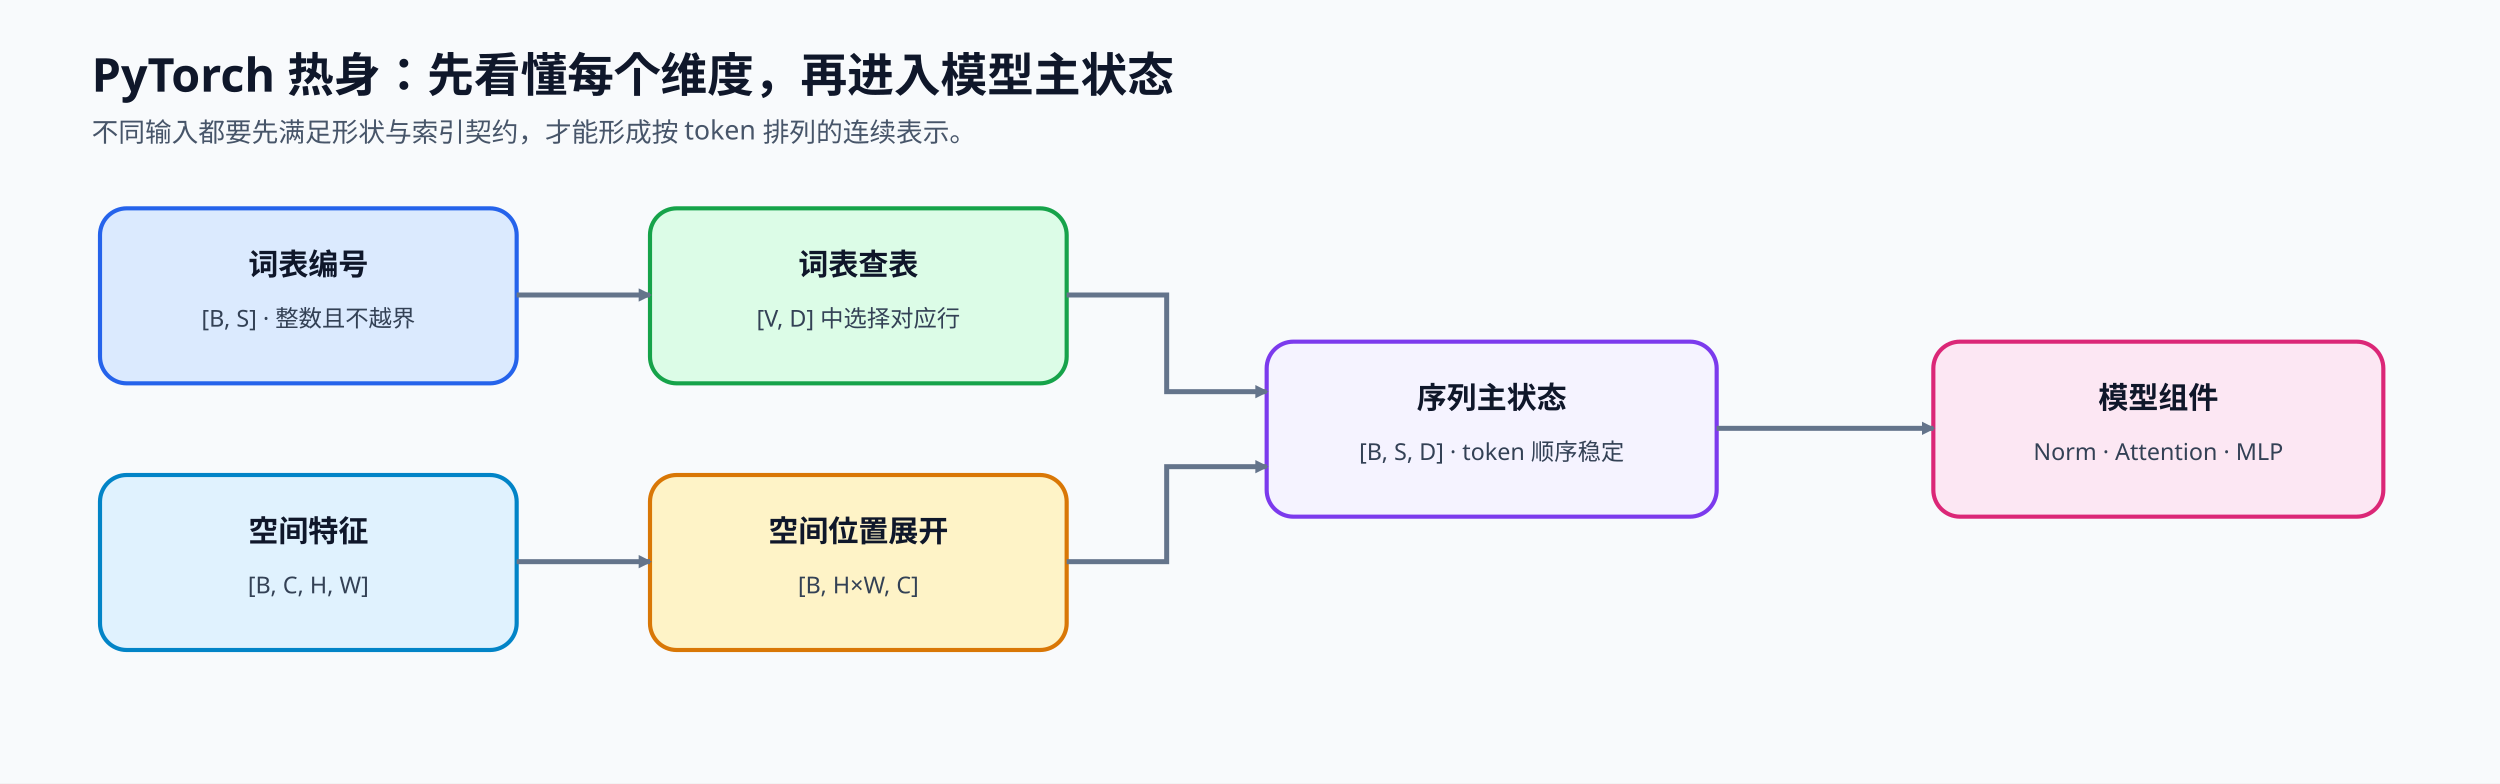
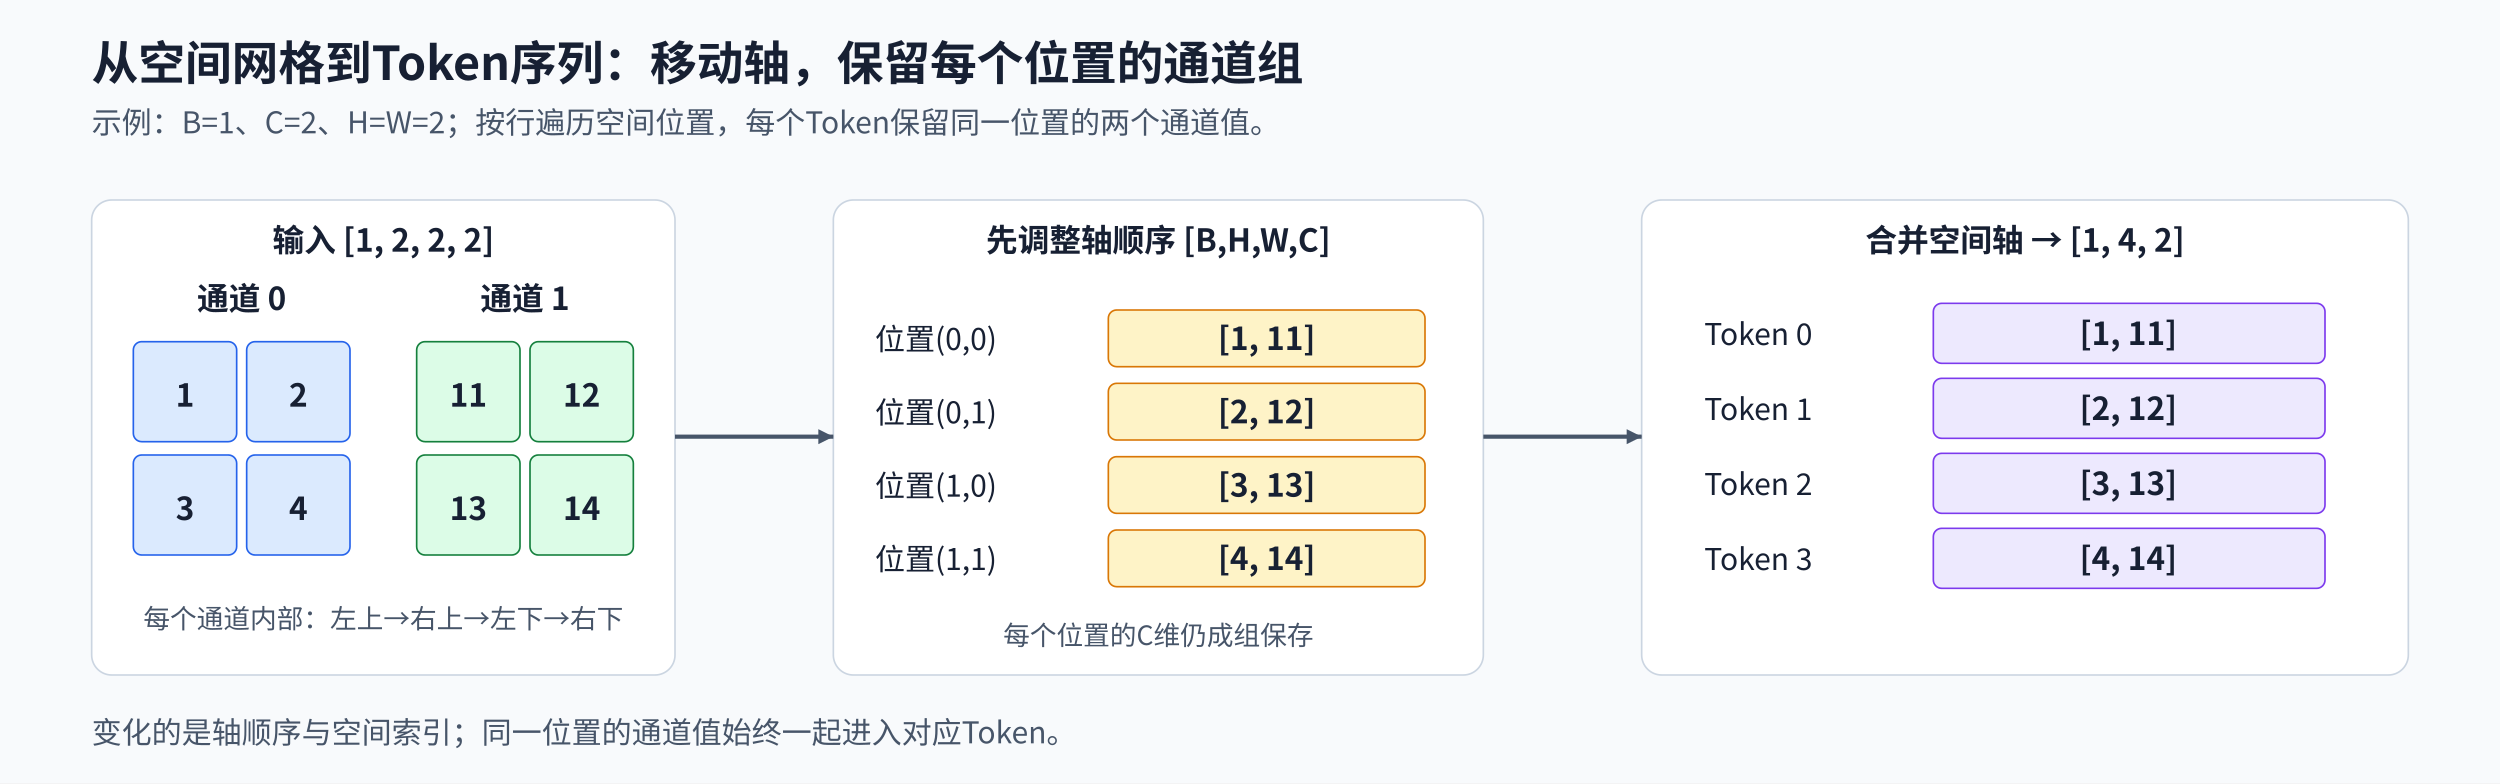
<svg xmlns="http://www.w3.org/2000/svg" width="1500" height="470" viewBox="0 0 1500 470" role="img" aria-labelledby="title desc">
  <defs>
-     <style>
-       .title{font:700 28px "Noto Sans SC","Microsoft YaHei",sans-serif;fill:#0f172a}.sub{font:500 16px "Noto Sans SC","Microsoft YaHei",sans-serif;fill:#475569}.head{font:700 18px "Noto Sans SC","Microsoft YaHei",sans-serif;fill:#0f172a}.body{font:500 14px "Noto Sans SC","Microsoft YaHei",sans-serif;fill:#334155}.box{stroke-width:2.5}.arrow{stroke:#64748b;stroke-width:3;fill:none;marker-end:url(#arrow)}
-     </style>
-     <marker id="arrow" markerUnits="userSpaceOnUse" viewBox="0 0 10 10" refX="8.5" refY="5" markerWidth="8" markerHeight="8" orient="auto">
-       <path d="M0 0L10 5L0 10Z" fill="#64748b" />
+     <marker id="arrow" viewBox="0 0 10 10" refX="10" refY="5" markerWidth="9" markerHeight="9" markerUnits="userSpaceOnUse" orient="auto">
+       <path d="M0 0L10 5L0 10Z" fill="#475569" />
    </marker>
+     <style>text{font-family:"Noto Sans CJK SC","Microsoft YaHei",sans-serif;fill:#172033}.title{font-size:28px;font-weight:700}.sub{font-size:18px;fill:#475569}.head{font-size:19px;font-weight:700}.body{font-size:18px}.small{font-size:16px;fill:#475569}.node{stroke-width:2;rx:12}.flow{stroke:#475569;stroke-width:2.5;fill:none;marker-end:url(#arrow)}.saved{stroke:#15803d;stroke-width:2.5;stroke-dasharray:7 5;fill:none;marker-end:url(#arrow)}</style>
  </defs>
-   <rect width="1500" height="470" fill="#f8fafc" />
-   <text x="55" y="55" class="title">PyTorch 热身：先看懂每个维度，再进入模型主状态</text>
-   <text x="55" y="85" class="sub">不同输入都要先满足形状与索引契约，才能形成按 token 排列的连续表示。</text>
-   <rect x="60" y="125" width="250" height="105" rx="16" fill="#dbeafe" stroke="#2563eb" class="box" />
-   <text x="185" y="165" text-anchor="middle" class="head">词表编号</text>
-   <text x="185" y="196" text-anchor="middle" class="body">[B, S] · 整数且不越界</text>
-   <rect x="390" y="125" width="250" height="105" rx="16" fill="#dcfce7" stroke="#16a34a" class="box" />
-   <text x="515" y="165" text-anchor="middle" class="head">词表查表</text>
-   <text x="515" y="196" text-anchor="middle" class="body">[V, D] 中选择对应行</text>
-   <rect x="60" y="285" width="250" height="105" rx="16" fill="#e0f2fe" stroke="#0284c7" class="box" />
-   <text x="185" y="325" text-anchor="middle" class="head">空间特征</text>
-   <text x="185" y="356" text-anchor="middle" class="body">[B, C, H, W]</text>
-   <rect x="390" y="285" width="250" height="105" rx="16" fill="#fef3c7" stroke="#d97706" class="box" />
-   <text x="515" y="325" text-anchor="middle" class="head">空间位置展开</text>
-   <text x="515" y="356" text-anchor="middle" class="body">[B, H×W, C]</text>
-   <rect x="760" y="205" width="270" height="105" rx="16" fill="#f5f3ff" stroke="#7c3aed" class="box" />
-   <text x="895" y="245" text-anchor="middle" class="head">序列主状态</text>
-   <text x="895" y="276" text-anchor="middle" class="body">[B, S, D] · token 顺序稳定</text>
-   <rect x="1160" y="205" width="270" height="105" rx="16" fill="#fce7f3" stroke="#db2777" class="box" />
-   <text x="1295" y="245" text-anchor="middle" class="head">模型组件</text>
-   <text x="1295" y="276" text-anchor="middle" class="body">Norm · Attention · MLP</text>
-   <path d="M310 177H390" class="arrow" />
-   <path d="M310 337H390" class="arrow" />
-   <path d="M640 177H700V235H760" class="arrow" />
-   <path d="M640 337H700V280H760" class="arrow" />
-   <path d="M1030 257H1160" class="arrow" />
+   <rect width="1500" height="470" fill="#f8fafc" data-layout-role="decoration" />
+   <text x="55" y="48" class="title" text-anchor="start">从空间网格到Token序列：移动轴，保留每个位置的通道组</text>
+   <text x="55" y="80" class="sub" text-anchor="start">示例：B=1、C=2、H=W=2；按行遍历空间位置，每个Token保留同一位置的两个通道值。</text>
+   <rect x="55" y="120" width="350" height="285" rx="12" fill="#fff" stroke="#cbd5e1" data-layout-role="panel" />
+   <text x="230" y="151" class="head" text-anchor="middle">输入 [1, 2, 2, 2]</text>
+   <text x="145" y="186" class="head" text-anchor="middle">通道 0</text>
+   <g data-layout-role="glyph-group">
+     <rect data-channel="0" data-h="0" data-w="0" data-value="1" x="80" y="205" width="62" height="60" rx="5" fill="#dbeafe" stroke="#2563eb" />
+     <text x="111" y="244" class="head" text-anchor="middle">1</text>
+   </g>
+   <g data-layout-role="glyph-group">
+     <rect data-channel="0" data-h="0" data-w="1" data-value="2" x="148" y="205" width="62" height="60" rx="5" fill="#dbeafe" stroke="#2563eb" />
+     <text x="179" y="244" class="head" text-anchor="middle">2</text>
+   </g>
+   <g data-layout-role="glyph-group">
+     <rect data-channel="0" data-h="1" data-w="0" data-value="3" x="80" y="273" width="62" height="60" rx="5" fill="#dbeafe" stroke="#2563eb" />
+     <text x="111" y="312" class="head" text-anchor="middle">3</text>
+   </g>
+   <g data-layout-role="glyph-group">
+     <rect data-channel="0" data-h="1" data-w="1" data-value="4" x="148" y="273" width="62" height="60" rx="5" fill="#dbeafe" stroke="#2563eb" />
+     <text x="179" y="312" class="head" text-anchor="middle">4</text>
+   </g>
+   <text x="315" y="186" class="head" text-anchor="middle">通道 1</text>
+   <g data-layout-role="glyph-group">
+     <rect data-channel="1" data-h="0" data-w="0" data-value="11" x="250" y="205" width="62" height="60" rx="5" fill="#dcfce7" stroke="#15803d" />
+     <text x="281" y="244" class="head" text-anchor="middle">11</text>
+   </g>
+   <g data-layout-role="glyph-group">
+     <rect data-channel="1" data-h="0" data-w="1" data-value="12" x="318" y="205" width="62" height="60" rx="5" fill="#dcfce7" stroke="#15803d" />
+     <text x="349" y="244" class="head" text-anchor="middle">12</text>
+   </g>
+   <g data-layout-role="glyph-group">
+     <rect data-channel="1" data-h="1" data-w="0" data-value="13" x="250" y="273" width="62" height="60" rx="5" fill="#dcfce7" stroke="#15803d" />
+     <text x="281" y="312" class="head" text-anchor="middle">13</text>
+   </g>
+   <g data-layout-role="glyph-group">
+     <rect data-channel="1" data-h="1" data-w="1" data-value="14" x="318" y="273" width="62" height="60" rx="5" fill="#dcfce7" stroke="#15803d" />
+     <text x="349" y="312" class="head" text-anchor="middle">14</text>
+   </g>
+   <text x="230" y="377" class="small" text-anchor="middle">每个通道内部：左上→右上→左下→右下</text>
+   <rect x="500" y="120" width="390" height="285" rx="12" fill="#fff" stroke="#cbd5e1" data-layout-role="panel" />
+   <text x="695" y="151" class="head" text-anchor="middle">先调整轴顺序 [B,H,W,C]</text>
+   <text x="525" y="210" class="body" text-anchor="start">位置(0,0)</text>
+   <g data-layout-role="glyph-group">
+     <rect x="665" y="186" width="190" height="34" rx="5" fill="#fef3c7" stroke="#d97706" />
+     <text x="760" y="210" class="head" text-anchor="middle">[1, 11]</text>
+   </g>
+   <text x="525" y="254" class="body" text-anchor="start">位置(0,1)</text>
+   <g data-layout-role="glyph-group">
+     <rect x="665" y="230" width="190" height="34" rx="5" fill="#fef3c7" stroke="#d97706" />
+     <text x="760" y="254" class="head" text-anchor="middle">[2, 12]</text>
+   </g>
+   <text x="525" y="298" class="body" text-anchor="start">位置(1,0)</text>
+   <g data-layout-role="glyph-group">
+     <rect x="665" y="274" width="190" height="34" rx="5" fill="#fef3c7" stroke="#d97706" />
+     <text x="760" y="298" class="head" text-anchor="middle">[3, 13]</text>
+   </g>
+   <text x="525" y="342" class="body" text-anchor="start">位置(1,1)</text>
+   <g data-layout-role="glyph-group">
+     <rect x="665" y="318" width="190" height="34" rx="5" fill="#fef3c7" stroke="#d97706" />
+     <text x="760" y="342" class="head" text-anchor="middle">[4, 14]</text>
+   </g>
+   <text x="695" y="387" class="small" text-anchor="middle">每个位置的C维仍成组保存</text>
+   <rect x="985" y="120" width="460" height="285" rx="12" fill="#fff" stroke="#cbd5e1" data-layout-role="panel" />
+   <text x="1215" y="151" class="head" text-anchor="middle">合并空间轴 → [1, 4, 2]</text>
+   <g data-layout-role="glyph-group">
+     <rect data-token="0" data-values="1,11" x="1160" y="182" width="235" height="36" rx="5" fill="#ede9fe" stroke="#7c3aed" />
+     <text x="1055" y="207" class="body" text-anchor="middle">Token 0</text>
+     <text x="1277" y="207" class="head" text-anchor="middle">[1, 11]</text>
+   </g>
+   <g data-layout-role="glyph-group">
+     <rect data-token="1" data-values="2,12" x="1160" y="227" width="235" height="36" rx="5" fill="#ede9fe" stroke="#7c3aed" />
+     <text x="1055" y="252" class="body" text-anchor="middle">Token 1</text>
+     <text x="1277" y="252" class="head" text-anchor="middle">[2, 12]</text>
+   </g>
+   <g data-layout-role="glyph-group">
+     <rect data-token="2" data-values="3,13" x="1160" y="272" width="235" height="36" rx="5" fill="#ede9fe" stroke="#7c3aed" />
+     <text x="1055" y="297" class="body" text-anchor="middle">Token 2</text>
+     <text x="1277" y="297" class="head" text-anchor="middle">[3, 13]</text>
+   </g>
+   <g data-layout-role="glyph-group">
+     <rect data-token="3" data-values="4,14" x="1160" y="317" width="235" height="36" rx="5" fill="#ede9fe" stroke="#7c3aed" />
+     <text x="1055" y="342" class="body" text-anchor="middle">Token 3</text>
+     <text x="1277" y="342" class="head" text-anchor="middle">[4, 14]</text>
+   </g>
+   <path id="reorder-axes" d="M405 262H500" class="flow" />
+   <path id="merge-spatial-axes" d="M890 262H985" class="flow" />
+   <text x="55" y="446" class="sub" text-anchor="start">变化的是轴顺序与空间索引；同一位置的通道值始终一起进入对应Token。</text>
</svg>
